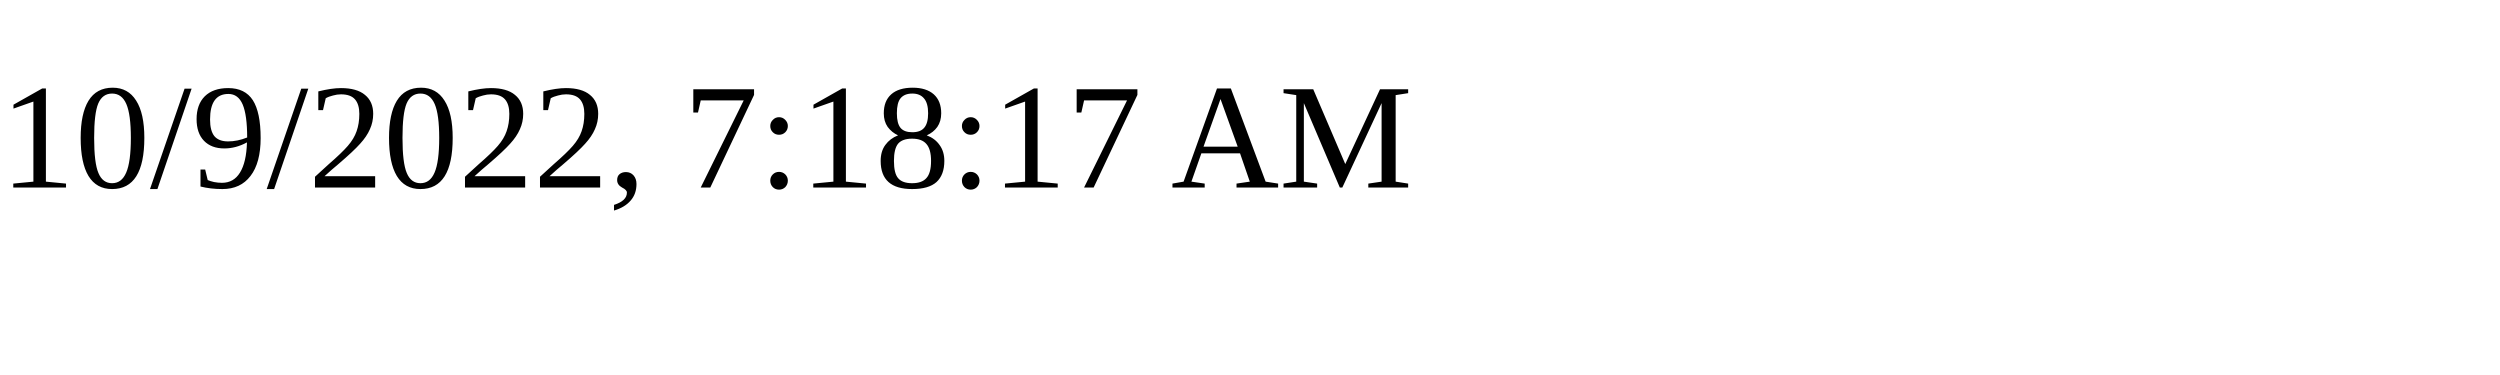
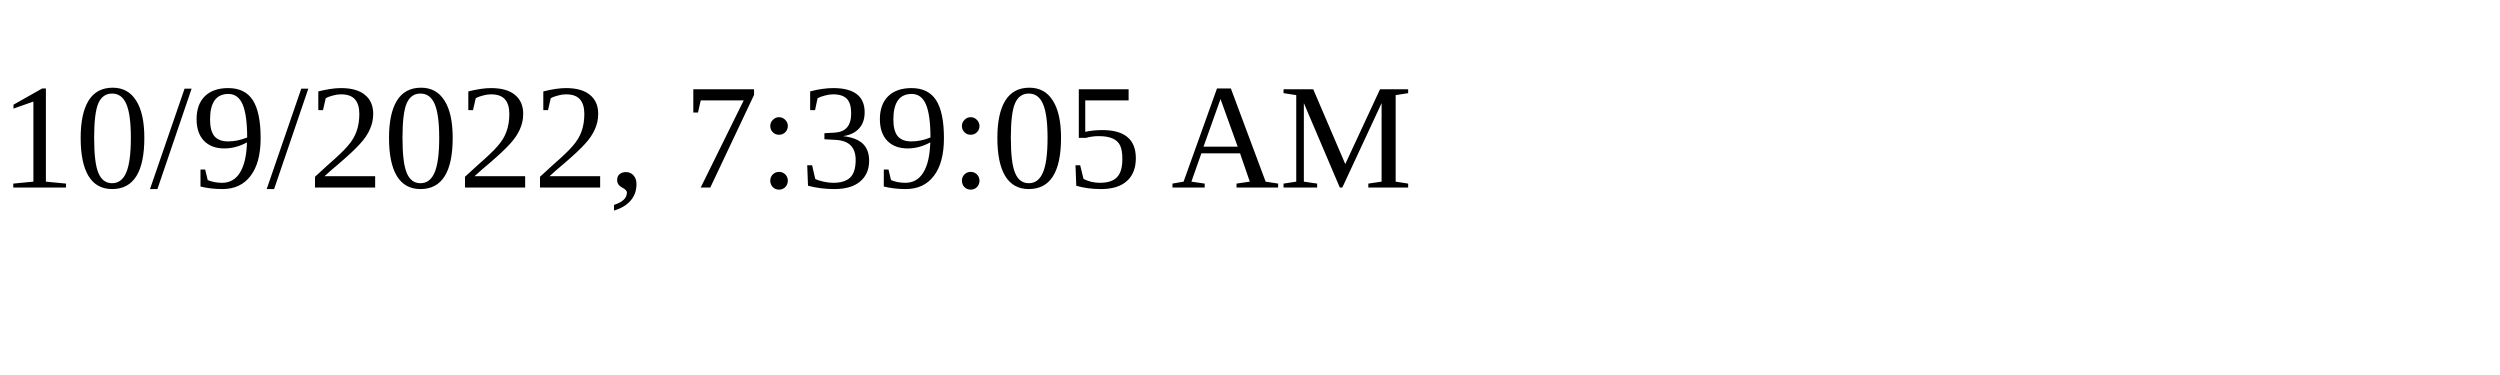
<svg xmlns="http://www.w3.org/2000/svg" height="30" width="200">
-   <text x="0" y="15">10/9/2022, 7:18:17 AM</text>
+   <text x="0" y="15">10/9/2022, 7:39:05 AM</text>
</svg>
